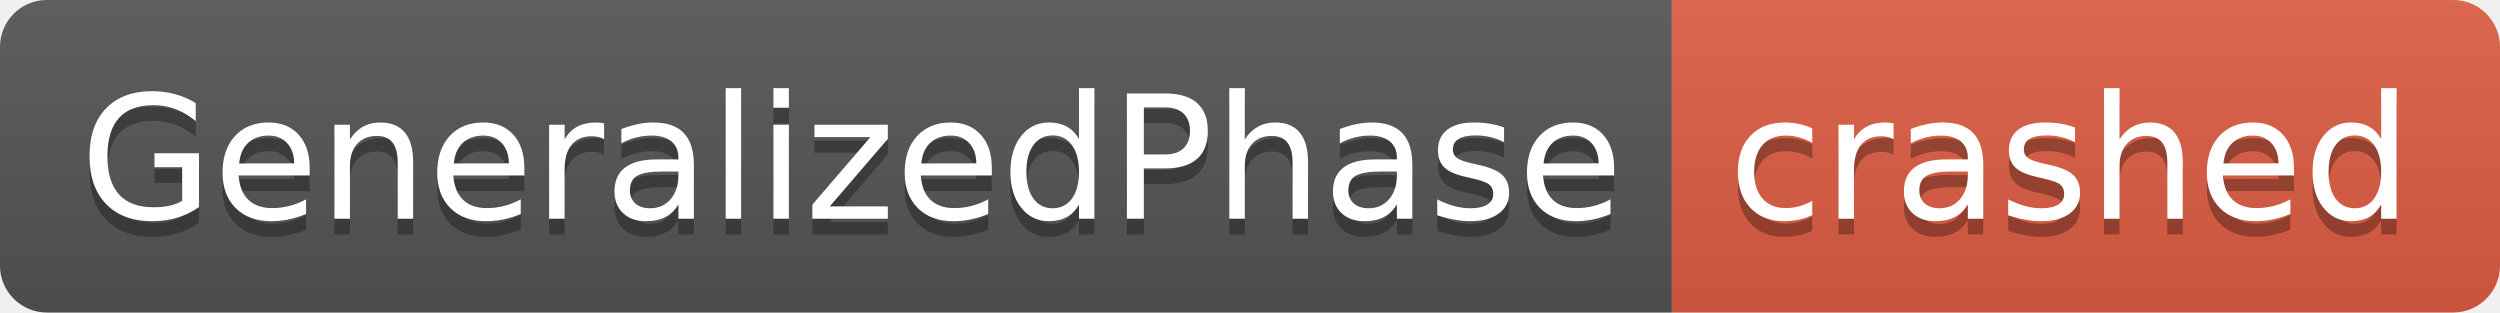
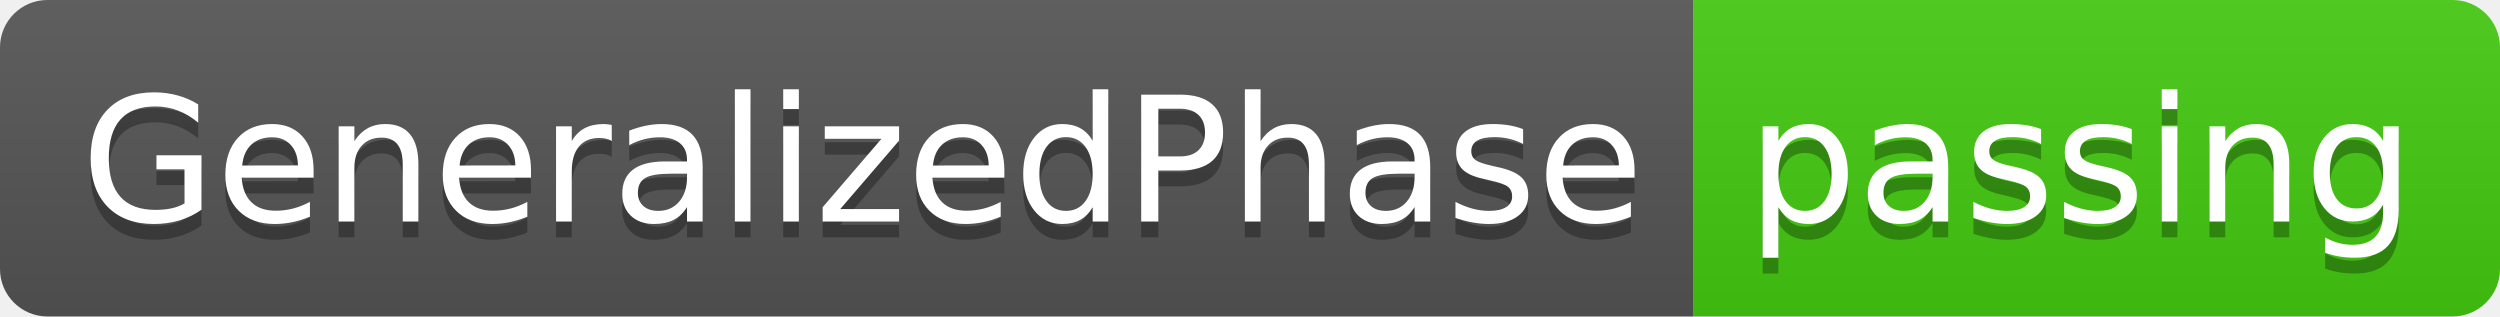
- <svg xmlns="http://www.w3.org/2000/svg" width="160" height="20" role="img" aria-label="GeneralizedPhase: crashed">
+ <svg xmlns="http://www.w3.org/2000/svg" width="158" height="20" role="img" aria-label="GeneralizedPhase: passing">
  <linearGradient id="s" x2="0" y2="100%">
    <stop offset="0" stop-color="#bbb" stop-opacity=".1" />
    <stop offset="1" stop-opacity=".1" />
  </linearGradient>
  <clipPath id="r">
-     <rect width="160" height="20" rx="3" fill="#fff" />
+     <rect width="158" height="20" rx="3" fill="#fff" />
  </clipPath>
  <g clip-path="url(#r)">
    <rect width="107" height="20" fill="#555" />
-     <rect x="107" width="53" height="20" fill="#e05d44" />
-     <rect width="160" height="20" fill="url(#s)" />
+     <rect x="107" width="51" height="20" fill="#4c1" />
+     <rect width="158" height="20" fill="url(#s)" />
  </g>
  <g fill="#fff" text-anchor="middle" font-family="Verdana,Geneva,DejaVu Sans,sans-serif" text-rendering="geometricPrecision" font-size="110">
    <text aria-hidden="true" x="545" y="150" fill="#010101" fill-opacity=".3" transform="scale(.1)" textLength="970">GeneralizedPhase</text>
    <text x="545" y="140" transform="scale(.1)" fill="#fff" textLength="970">GeneralizedPhase</text>
-     <text aria-hidden="true" x="1325" y="150" fill="#010101" fill-opacity=".3" transform="scale(.1)" textLength="430">crashed</text>
-     <text x="1325" y="140" transform="scale(.1)" fill="#fff" textLength="430">crashed</text>
+     <text aria-hidden="true" x="1315" y="150" fill="#010101" fill-opacity=".3" transform="scale(.1)" textLength="410">passing</text>
+     <text x="1315" y="140" transform="scale(.1)" fill="#fff" textLength="410">passing</text>
  </g>
</svg>
